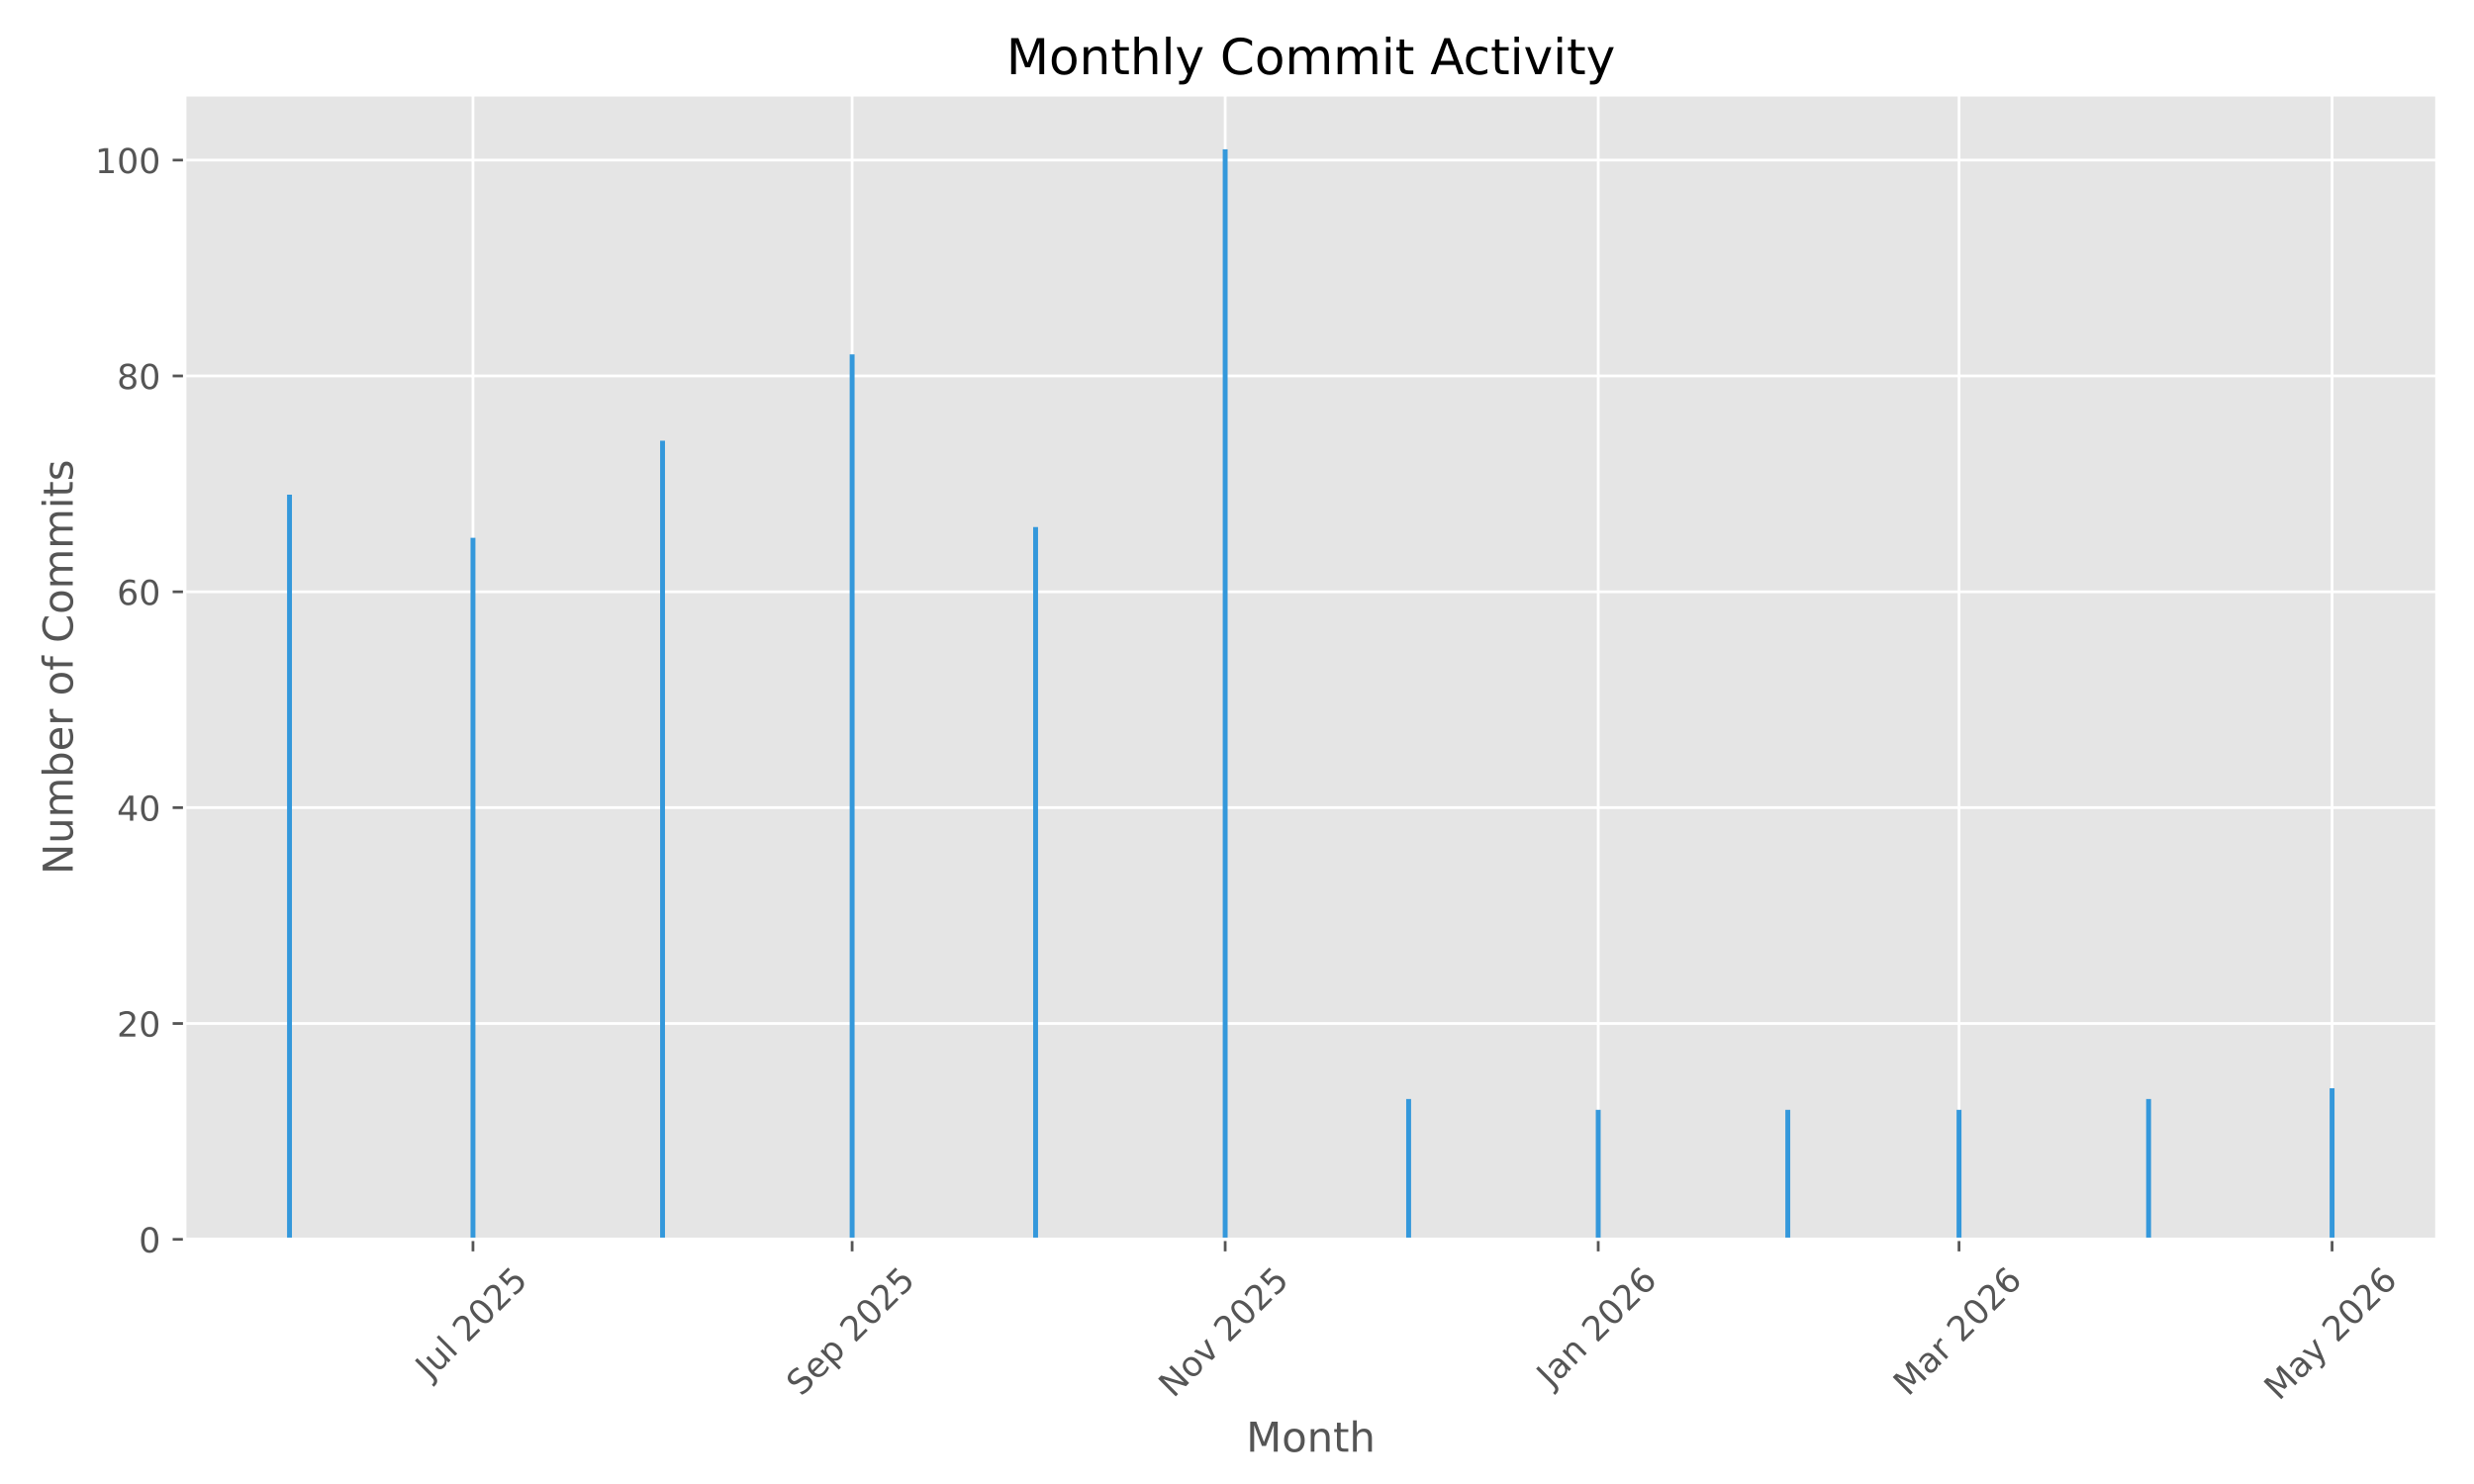
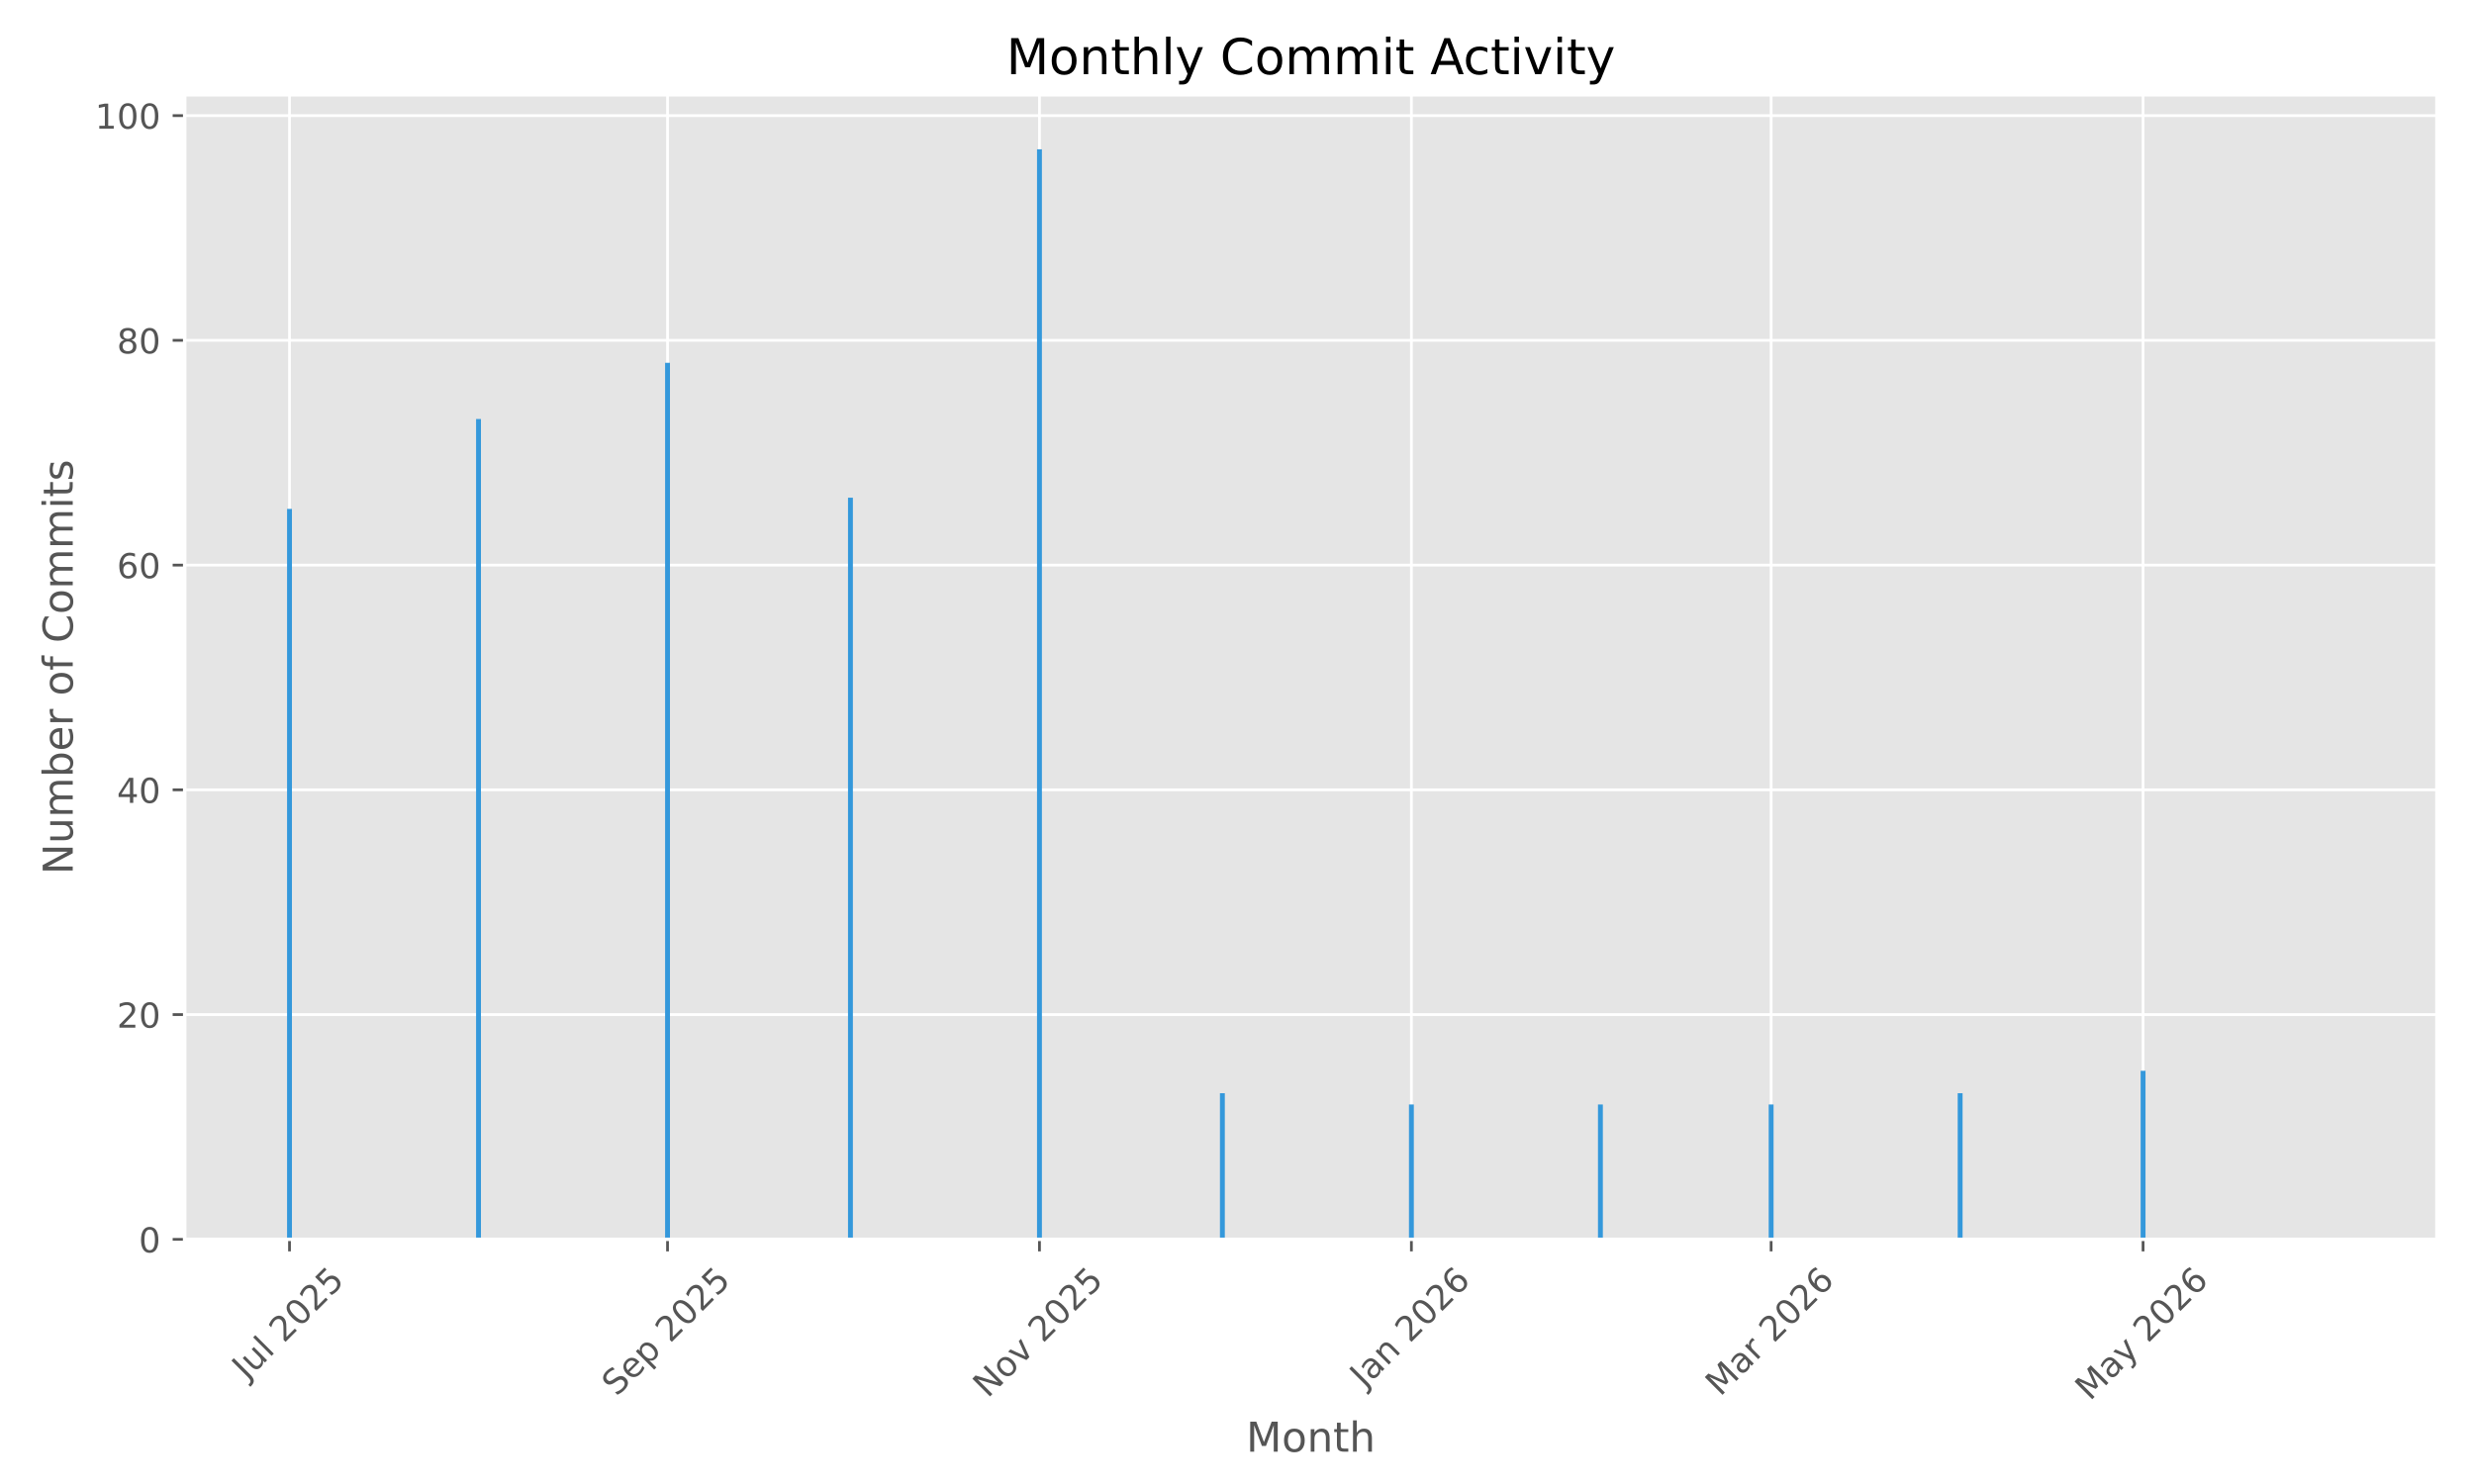
<svg xmlns="http://www.w3.org/2000/svg" xmlns:xlink="http://www.w3.org/1999/xlink" width="720pt" height="432pt" viewBox="0 0 720 432" version="1.1">
  <defs>
    <style type="text/css">*{stroke-linejoin: round; stroke-linecap: butt}</style>
  </defs>
  <g id="figure_1">
    <g id="patch_1">
      <path d="M 0 432  L 720 432  L 720 0  L 0 0  z " style="fill: #ffffff" />
    </g>
    <g id="axes_1">
      <g id="patch_2">
        <path d="M 53.75 360.775  L 709.2 360.775  L 709.2 27.6  L 53.75 27.6  z " style="fill: #e5e5e5" />
      </g>
      <g id="matplotlib.axis_1">
        <g id="xtick_1">
          <g id="line2d_1">
-             <path d="M 137.648 360.775  L 137.648 27.6  " clip-path="url(#pbbdc8cd224)" style="fill: none; stroke: #ffffff; stroke-width: 0.8; stroke-linecap: square" />
+             <path d="M 84.253 360.775  L 84.253 27.6  " clip-path="url(#pbf4a97ff65)" style="fill: none; stroke: #ffffff; stroke-width: 0.8; stroke-linecap: square" />
          </g>
          <g id="line2d_2">
            <defs>
-               <path id="md2d5eae44a" d="M 0 0  L 0 3.5  " style="stroke: #555555; stroke-width: 0.8" />
+               <path id="mc3ec593106" d="M 0 0  L 0 3.5  " style="stroke: #555555; stroke-width: 0.8" />
            </defs>
            <g>
-               <use xlink:href="#md2d5eae44a" x="137.648" y="360.775" style="fill: #555555; stroke: #555555; stroke-width: 0.8" />
+               <use xlink:href="#mc3ec593106" x="84.253" y="360.775" style="fill: #555555; stroke: #555555; stroke-width: 0.8" />
            </g>
          </g>
          <g id="text_1">
-             <g style="fill: #555555" transform="translate(125.2116 401.9222) rotate(-45) scale(0.1 -0.1)">
+             <g style="fill: #555555" transform="translate(71.81673 401.9222) rotate(-45) scale(0.1 -0.1)">
              <defs>
                <path id="DejaVuSans-4a" d="M 628 4666  L 1259 4666  L 1259 325  Q 1259 -519 939 -900  Q 619 -1281 -91 -1281  L -331 -1281  L -331 -750  L -134 -750  Q 284 -750 456 -515  Q 628 -281 628 325  L 628 4666  z " transform="scale(0.015625)" />
                <path id="DejaVuSans-75" d="M 544 1381  L 544 3500  L 1119 3500  L 1119 1403  Q 1119 906 1312 657  Q 1506 409 1894 409  Q 2359 409 2629 706  Q 2900 1003 2900 1516  L 2900 3500  L 3475 3500  L 3475 0  L 2900 0  L 2900 538  Q 2691 219 2414 64  Q 2138 -91 1772 -91  Q 1169 -91 856 284  Q 544 659 544 1381  z M 1991 3584  L 1991 3584  z " transform="scale(0.015625)" />
                <path id="DejaVuSans-6c" d="M 603 4863  L 1178 4863  L 1178 0  L 603 0  L 603 4863  z " transform="scale(0.015625)" />
                <path id="DejaVuSans-20" transform="scale(0.015625)" />
                <path id="DejaVuSans-32" d="M 1228 531  L 3431 531  L 3431 0  L 469 0  L 469 531  Q 828 903 1448 1529  Q 2069 2156 2228 2338  Q 2531 2678 2651 2914  Q 2772 3150 2772 3378  Q 2772 3750 2511 3984  Q 2250 4219 1831 4219  Q 1534 4219 1204 4116  Q 875 4013 500 3803  L 500 4441  Q 881 4594 1212 4672  Q 1544 4750 1819 4750  Q 2544 4750 2975 4387  Q 3406 4025 3406 3419  Q 3406 3131 3298 2873  Q 3191 2616 2906 2266  Q 2828 2175 2409 1742  Q 1991 1309 1228 531  z " transform="scale(0.015625)" />
                <path id="DejaVuSans-30" d="M 2034 4250  Q 1547 4250 1301 3770  Q 1056 3291 1056 2328  Q 1056 1369 1301 889  Q 1547 409 2034 409  Q 2525 409 2770 889  Q 3016 1369 3016 2328  Q 3016 3291 2770 3770  Q 2525 4250 2034 4250  z M 2034 4750  Q 2819 4750 3233 4129  Q 3647 3509 3647 2328  Q 3647 1150 3233 529  Q 2819 -91 2034 -91  Q 1250 -91 836 529  Q 422 1150 422 2328  Q 422 3509 836 4129  Q 1250 4750 2034 4750  z " transform="scale(0.015625)" />
                <path id="DejaVuSans-35" d="M 691 4666  L 3169 4666  L 3169 4134  L 1269 4134  L 1269 2991  Q 1406 3038 1543 3061  Q 1681 3084 1819 3084  Q 2600 3084 3056 2656  Q 3513 2228 3513 1497  Q 3513 744 3044 326  Q 2575 -91 1722 -91  Q 1428 -91 1123 -41  Q 819 9 494 109  L 494 744  Q 775 591 1075 516  Q 1375 441 1709 441  Q 2250 441 2565 725  Q 2881 1009 2881 1497  Q 2881 1984 2565 2268  Q 2250 2553 1709 2553  Q 1456 2553 1204 2497  Q 953 2441 691 2322  L 691 4666  z " transform="scale(0.015625)" />
              </defs>
              <use xlink:href="#DejaVuSans-4a" />
              <use xlink:href="#DejaVuSans-75" transform="translate(29.49219 0)" />
              <use xlink:href="#DejaVuSans-6c" transform="translate(92.87109 0)" />
              <use xlink:href="#DejaVuSans-20" transform="translate(120.6543 0)" />
              <use xlink:href="#DejaVuSans-32" transform="translate(152.4414 0)" />
              <use xlink:href="#DejaVuSans-30" transform="translate(216.0645 0)" />
              <use xlink:href="#DejaVuSans-32" transform="translate(279.6875 0)" />
              <use xlink:href="#DejaVuSans-35" transform="translate(343.3105 0)" />
            </g>
          </g>
        </g>
        <g id="xtick_2">
          <g id="line2d_3">
-             <path d="M 247.993 360.775  L 247.993 27.6  " clip-path="url(#pbbdc8cd224)" style="fill: none; stroke: #ffffff; stroke-width: 0.8; stroke-linecap: square" />
+             <path d="M 194.269 360.775  L 194.269 27.6  " clip-path="url(#pbf4a97ff65)" style="fill: none; stroke: #ffffff; stroke-width: 0.8; stroke-linecap: square" />
          </g>
          <g id="line2d_4">
            <g>
-               <use xlink:href="#md2d5eae44a" x="247.993" y="360.775" style="fill: #555555; stroke: #555555; stroke-width: 0.8" />
+               <use xlink:href="#mc3ec593106" x="194.269" y="360.775" style="fill: #555555; stroke: #555555; stroke-width: 0.8" />
            </g>
          </g>
          <g id="text_2">
-             <g style="fill: #555555" transform="translate(233.1581 406.7195) rotate(-45) scale(0.1 -0.1)">
+             <g style="fill: #555555" transform="translate(179.4346 406.7195) rotate(-45) scale(0.1 -0.1)">
              <defs>
                <path id="DejaVuSans-53" d="M 3425 4513  L 3425 3897  Q 3066 4069 2747 4153  Q 2428 4238 2131 4238  Q 1616 4238 1336 4038  Q 1056 3838 1056 3469  Q 1056 3159 1242 3001  Q 1428 2844 1947 2747  L 2328 2669  Q 3034 2534 3370 2195  Q 3706 1856 3706 1288  Q 3706 609 3251 259  Q 2797 -91 1919 -91  Q 1588 -91 1214 -16  Q 841 59 441 206  L 441 856  Q 825 641 1194 531  Q 1563 422 1919 422  Q 2459 422 2753 634  Q 3047 847 3047 1241  Q 3047 1584 2836 1778  Q 2625 1972 2144 2069  L 1759 2144  Q 1053 2284 737 2584  Q 422 2884 422 3419  Q 422 4038 858 4394  Q 1294 4750 2059 4750  Q 2388 4750 2728 4690  Q 3069 4631 3425 4513  z " transform="scale(0.015625)" />
                <path id="DejaVuSans-65" d="M 3597 1894  L 3597 1613  L 953 1613  Q 991 1019 1311 708  Q 1631 397 2203 397  Q 2534 397 2845 478  Q 3156 559 3463 722  L 3463 178  Q 3153 47 2828 -22  Q 2503 -91 2169 -91  Q 1331 -91 842 396  Q 353 884 353 1716  Q 353 2575 817 3079  Q 1281 3584 2069 3584  Q 2775 3584 3186 3129  Q 3597 2675 3597 1894  z M 3022 2063  Q 3016 2534 2758 2815  Q 2500 3097 2075 3097  Q 1594 3097 1305 2825  Q 1016 2553 972 2059  L 3022 2063  z " transform="scale(0.015625)" />
                <path id="DejaVuSans-70" d="M 1159 525  L 1159 -1331  L 581 -1331  L 581 3500  L 1159 3500  L 1159 2969  Q 1341 3281 1617 3432  Q 1894 3584 2278 3584  Q 2916 3584 3314 3078  Q 3713 2572 3713 1747  Q 3713 922 3314 415  Q 2916 -91 2278 -91  Q 1894 -91 1617 61  Q 1341 213 1159 525  z M 3116 1747  Q 3116 2381 2855 2742  Q 2594 3103 2138 3103  Q 1681 3103 1420 2742  Q 1159 2381 1159 1747  Q 1159 1113 1420 752  Q 1681 391 2138 391  Q 2594 391 2855 752  Q 3116 1113 3116 1747  z " transform="scale(0.015625)" />
              </defs>
              <use xlink:href="#DejaVuSans-53" />
              <use xlink:href="#DejaVuSans-65" transform="translate(63.47656 0)" />
              <use xlink:href="#DejaVuSans-70" transform="translate(125 0)" />
              <use xlink:href="#DejaVuSans-20" transform="translate(188.4766 0)" />
              <use xlink:href="#DejaVuSans-32" transform="translate(220.2637 0)" />
              <use xlink:href="#DejaVuSans-30" transform="translate(283.8867 0)" />
              <use xlink:href="#DejaVuSans-32" transform="translate(347.5098 0)" />
              <use xlink:href="#DejaVuSans-35" transform="translate(411.1328 0)" />
            </g>
          </g>
        </g>
        <g id="xtick_3">
          <g id="line2d_5">
-             <path d="M 356.558 360.775  L 356.558 27.6  " clip-path="url(#pbbdc8cd224)" style="fill: none; stroke: #ffffff; stroke-width: 0.8; stroke-linecap: square" />
+             <path d="M 302.512 360.775  L 302.512 27.6  " clip-path="url(#pbf4a97ff65)" style="fill: none; stroke: #ffffff; stroke-width: 0.8; stroke-linecap: square" />
          </g>
          <g id="line2d_6">
            <g>
-               <use xlink:href="#md2d5eae44a" x="356.558" y="360.775" style="fill: #555555; stroke: #555555; stroke-width: 0.8" />
+               <use xlink:href="#mc3ec593106" x="302.512" y="360.775" style="fill: #555555; stroke: #555555; stroke-width: 0.8" />
            </g>
          </g>
          <g id="text_3">
-             <g style="fill: #555555" transform="translate(341.487 407.1924) rotate(-45) scale(0.1 -0.1)">
+             <g style="fill: #555555" transform="translate(287.4402 407.1924) rotate(-45) scale(0.1 -0.1)">
              <defs>
                <path id="DejaVuSans-4e" d="M 628 4666  L 1478 4666  L 3547 763  L 3547 4666  L 4159 4666  L 4159 0  L 3309 0  L 1241 3903  L 1241 0  L 628 0  L 628 4666  z " transform="scale(0.015625)" />
                <path id="DejaVuSans-6f" d="M 1959 3097  Q 1497 3097 1228 2736  Q 959 2375 959 1747  Q 959 1119 1226 758  Q 1494 397 1959 397  Q 2419 397 2687 759  Q 2956 1122 2956 1747  Q 2956 2369 2687 2733  Q 2419 3097 1959 3097  z M 1959 3584  Q 2709 3584 3137 3096  Q 3566 2609 3566 1747  Q 3566 888 3137 398  Q 2709 -91 1959 -91  Q 1206 -91 779 398  Q 353 888 353 1747  Q 353 2609 779 3096  Q 1206 3584 1959 3584  z " transform="scale(0.015625)" />
                <path id="DejaVuSans-76" d="M 191 3500  L 800 3500  L 1894 563  L 2988 3500  L 3597 3500  L 2284 0  L 1503 0  L 191 3500  z " transform="scale(0.015625)" />
              </defs>
              <use xlink:href="#DejaVuSans-4e" />
              <use xlink:href="#DejaVuSans-6f" transform="translate(74.80469 0)" />
              <use xlink:href="#DejaVuSans-76" transform="translate(135.9863 0)" />
              <use xlink:href="#DejaVuSans-20" transform="translate(195.166 0)" />
              <use xlink:href="#DejaVuSans-32" transform="translate(226.9531 0)" />
              <use xlink:href="#DejaVuSans-30" transform="translate(290.5762 0)" />
              <use xlink:href="#DejaVuSans-32" transform="translate(354.1992 0)" />
              <use xlink:href="#DejaVuSans-35" transform="translate(417.8223 0)" />
            </g>
          </g>
        </g>
        <g id="xtick_4">
          <g id="line2d_7">
-             <path d="M 465.124 360.775  L 465.124 27.6  " clip-path="url(#pbbdc8cd224)" style="fill: none; stroke: #ffffff; stroke-width: 0.8; stroke-linecap: square" />
+             <path d="M 410.754 360.775  L 410.754 27.6  " clip-path="url(#pbf4a97ff65)" style="fill: none; stroke: #ffffff; stroke-width: 0.8; stroke-linecap: square" />
          </g>
          <g id="line2d_8">
            <g>
-               <use xlink:href="#md2d5eae44a" x="465.124" y="360.775" style="fill: #555555; stroke: #555555; stroke-width: 0.8" />
+               <use xlink:href="#mc3ec593106" x="410.754" y="360.775" style="fill: #555555; stroke: #555555; stroke-width: 0.8" />
            </g>
          </g>
          <g id="text_4">
-             <g style="fill: #555555" transform="translate(451.5031 404.291) rotate(-45) scale(0.1 -0.1)">
+             <g style="fill: #555555" transform="translate(397.1329 404.291) rotate(-45) scale(0.1 -0.1)">
              <defs>
                <path id="DejaVuSans-61" d="M 2194 1759  Q 1497 1759 1228 1600  Q 959 1441 959 1056  Q 959 750 1161 570  Q 1363 391 1709 391  Q 2188 391 2477 730  Q 2766 1069 2766 1631  L 2766 1759  L 2194 1759  z M 3341 1997  L 3341 0  L 2766 0  L 2766 531  Q 2569 213 2275 61  Q 1981 -91 1556 -91  Q 1019 -91 701 211  Q 384 513 384 1019  Q 384 1609 779 1909  Q 1175 2209 1959 2209  L 2766 2209  L 2766 2266  Q 2766 2663 2505 2880  Q 2244 3097 1772 3097  Q 1472 3097 1187 3025  Q 903 2953 641 2809  L 641 3341  Q 956 3463 1253 3523  Q 1550 3584 1831 3584  Q 2591 3584 2966 3190  Q 3341 2797 3341 1997  z " transform="scale(0.015625)" />
                <path id="DejaVuSans-6e" d="M 3513 2113  L 3513 0  L 2938 0  L 2938 2094  Q 2938 2591 2744 2837  Q 2550 3084 2163 3084  Q 1697 3084 1428 2787  Q 1159 2491 1159 1978  L 1159 0  L 581 0  L 581 3500  L 1159 3500  L 1159 2956  Q 1366 3272 1645 3428  Q 1925 3584 2291 3584  Q 2894 3584 3203 3211  Q 3513 2838 3513 2113  z " transform="scale(0.015625)" />
                <path id="DejaVuSans-36" d="M 2113 2584  Q 1688 2584 1439 2293  Q 1191 2003 1191 1497  Q 1191 994 1439 701  Q 1688 409 2113 409  Q 2538 409 2786 701  Q 3034 994 3034 1497  Q 3034 2003 2786 2293  Q 2538 2584 2113 2584  z M 3366 4563  L 3366 3988  Q 3128 4100 2886 4159  Q 2644 4219 2406 4219  Q 1781 4219 1451 3797  Q 1122 3375 1075 2522  Q 1259 2794 1537 2939  Q 1816 3084 2150 3084  Q 2853 3084 3261 2657  Q 3669 2231 3669 1497  Q 3669 778 3244 343  Q 2819 -91 2113 -91  Q 1303 -91 875 529  Q 447 1150 447 2328  Q 447 3434 972 4092  Q 1497 4750 2381 4750  Q 2619 4750 2861 4703  Q 3103 4656 3366 4563  z " transform="scale(0.015625)" />
              </defs>
              <use xlink:href="#DejaVuSans-4a" />
              <use xlink:href="#DejaVuSans-61" transform="translate(29.49219 0)" />
              <use xlink:href="#DejaVuSans-6e" transform="translate(90.77148 0)" />
              <use xlink:href="#DejaVuSans-20" transform="translate(154.1504 0)" />
              <use xlink:href="#DejaVuSans-32" transform="translate(185.9375 0)" />
              <use xlink:href="#DejaVuSans-30" transform="translate(249.5605 0)" />
              <use xlink:href="#DejaVuSans-32" transform="translate(313.1836 0)" />
              <use xlink:href="#DejaVuSans-36" transform="translate(376.8066 0)" />
            </g>
          </g>
        </g>
        <g id="xtick_5">
          <g id="line2d_9">
-             <path d="M 570.13 360.775  L 570.13 27.6  " clip-path="url(#pbbdc8cd224)" style="fill: none; stroke: #ffffff; stroke-width: 0.8; stroke-linecap: square" />
+             <path d="M 515.447 360.775  L 515.447 27.6  " clip-path="url(#pbf4a97ff65)" style="fill: none; stroke: #ffffff; stroke-width: 0.8; stroke-linecap: square" />
          </g>
          <g id="line2d_10">
            <g>
-               <use xlink:href="#md2d5eae44a" x="570.13" y="360.775" style="fill: #555555; stroke: #555555; stroke-width: 0.8" />
+               <use xlink:href="#mc3ec593106" x="515.447" y="360.775" style="fill: #555555; stroke: #555555; stroke-width: 0.8" />
            </g>
          </g>
          <g id="text_5">
-             <g style="fill: #555555" transform="translate(555.2886 406.7317) rotate(-45) scale(0.1 -0.1)">
+             <g style="fill: #555555" transform="translate(500.6058 406.7317) rotate(-45) scale(0.1 -0.1)">
              <defs>
                <path id="DejaVuSans-4d" d="M 628 4666  L 1569 4666  L 2759 1491  L 3956 4666  L 4897 4666  L 4897 0  L 4281 0  L 4281 4097  L 3078 897  L 2444 897  L 1241 4097  L 1241 0  L 628 0  L 628 4666  z " transform="scale(0.015625)" />
                <path id="DejaVuSans-72" d="M 2631 2963  Q 2534 3019 2420 3045  Q 2306 3072 2169 3072  Q 1681 3072 1420 2755  Q 1159 2438 1159 1844  L 1159 0  L 581 0  L 581 3500  L 1159 3500  L 1159 2956  Q 1341 3275 1631 3429  Q 1922 3584 2338 3584  Q 2397 3584 2469 3576  Q 2541 3569 2628 3553  L 2631 2963  z " transform="scale(0.015625)" />
              </defs>
              <use xlink:href="#DejaVuSans-4d" />
              <use xlink:href="#DejaVuSans-61" transform="translate(86.2793 0)" />
              <use xlink:href="#DejaVuSans-72" transform="translate(147.5586 0)" />
              <use xlink:href="#DejaVuSans-20" transform="translate(188.6719 0)" />
              <use xlink:href="#DejaVuSans-32" transform="translate(220.459 0)" />
              <use xlink:href="#DejaVuSans-30" transform="translate(284.082 0)" />
              <use xlink:href="#DejaVuSans-32" transform="translate(347.7051 0)" />
              <use xlink:href="#DejaVuSans-36" transform="translate(411.3281 0)" />
            </g>
          </g>
        </g>
        <g id="xtick_6">
          <g id="line2d_11">
-             <path d="M 678.695 360.775  L 678.695 27.6  " clip-path="url(#pbbdc8cd224)" style="fill: none; stroke: #ffffff; stroke-width: 0.8; stroke-linecap: square" />
+             <path d="M 623.689 360.775  L 623.689 27.6  " clip-path="url(#pbf4a97ff65)" style="fill: none; stroke: #ffffff; stroke-width: 0.8; stroke-linecap: square" />
          </g>
          <g id="line2d_12">
            <g>
-               <use xlink:href="#md2d5eae44a" x="678.695" y="360.775" style="fill: #555555; stroke: #555555; stroke-width: 0.8" />
+               <use xlink:href="#mc3ec593106" x="623.689" y="360.775" style="fill: #555555; stroke: #555555; stroke-width: 0.8" />
            </g>
          </g>
          <g id="text_6">
-             <g style="fill: #555555" transform="translate(663.2148 408.01) rotate(-45) scale(0.1 -0.1)">
+             <g style="fill: #555555" transform="translate(608.2087 408.01) rotate(-45) scale(0.1 -0.1)">
              <defs>
                <path id="DejaVuSans-79" d="M 2059 -325  Q 1816 -950 1584 -1140  Q 1353 -1331 966 -1331  L 506 -1331  L 506 -850  L 844 -850  Q 1081 -850 1212 -737  Q 1344 -625 1503 -206  L 1606 56  L 191 3500  L 800 3500  L 1894 763  L 2988 3500  L 3597 3500  L 2059 -325  z " transform="scale(0.015625)" />
              </defs>
              <use xlink:href="#DejaVuSans-4d" />
              <use xlink:href="#DejaVuSans-61" transform="translate(86.2793 0)" />
              <use xlink:href="#DejaVuSans-79" transform="translate(147.5586 0)" />
              <use xlink:href="#DejaVuSans-20" transform="translate(206.7383 0)" />
              <use xlink:href="#DejaVuSans-32" transform="translate(238.5254 0)" />
              <use xlink:href="#DejaVuSans-30" transform="translate(302.1484 0)" />
              <use xlink:href="#DejaVuSans-32" transform="translate(365.7715 0)" />
              <use xlink:href="#DejaVuSans-36" transform="translate(429.3945 0)" />
            </g>
          </g>
        </g>
        <g id="text_7">
          <g style="fill: #555555" transform="translate(362.6697 422.5987) scale(0.12 -0.12)">
            <defs>
              <path id="DejaVuSans-74" d="M 1172 4494  L 1172 3500  L 2356 3500  L 2356 3053  L 1172 3053  L 1172 1153  Q 1172 725 1289 603  Q 1406 481 1766 481  L 2356 481  L 2356 0  L 1766 0  Q 1100 0 847 248  Q 594 497 594 1153  L 594 3053  L 172 3053  L 172 3500  L 594 3500  L 594 4494  L 1172 4494  z " transform="scale(0.015625)" />
              <path id="DejaVuSans-68" d="M 3513 2113  L 3513 0  L 2938 0  L 2938 2094  Q 2938 2591 2744 2837  Q 2550 3084 2163 3084  Q 1697 3084 1428 2787  Q 1159 2491 1159 1978  L 1159 0  L 581 0  L 581 4863  L 1159 4863  L 1159 2956  Q 1366 3272 1645 3428  Q 1925 3584 2291 3584  Q 2894 3584 3203 3211  Q 3513 2838 3513 2113  z " transform="scale(0.015625)" />
            </defs>
            <use xlink:href="#DejaVuSans-4d" />
            <use xlink:href="#DejaVuSans-6f" transform="translate(86.2793 0)" />
            <use xlink:href="#DejaVuSans-6e" transform="translate(147.4609 0)" />
            <use xlink:href="#DejaVuSans-74" transform="translate(210.8398 0)" />
            <use xlink:href="#DejaVuSans-68" transform="translate(250.0488 0)" />
          </g>
        </g>
      </g>
      <g id="matplotlib.axis_2">
        <g id="ytick_1">
          <g id="line2d_13">
-             <path d="M 53.75 360.775  L 709.2 360.775  " clip-path="url(#pbbdc8cd224)" style="fill: none; stroke: #ffffff; stroke-width: 0.8; stroke-linecap: square" />
+             <path d="M 53.75 360.775  L 709.2 360.775  " clip-path="url(#pbf4a97ff65)" style="fill: none; stroke: #ffffff; stroke-width: 0.8; stroke-linecap: square" />
          </g>
          <g id="line2d_14">
            <defs>
-               <path id="m3c89c23ff4" d="M 0 0  L -3.5 0  " style="stroke: #555555; stroke-width: 0.8" />
+               <path id="m3661fa11ba" d="M 0 0  L -3.5 0  " style="stroke: #555555; stroke-width: 0.8" />
            </defs>
            <g>
-               <use xlink:href="#m3c89c23ff4" x="53.75" y="360.775" style="fill: #555555; stroke: #555555; stroke-width: 0.8" />
+               <use xlink:href="#m3661fa11ba" x="53.75" y="360.775" style="fill: #555555; stroke: #555555; stroke-width: 0.8" />
            </g>
          </g>
          <g id="text_8">
            <g style="fill: #555555" transform="translate(40.3875 364.5737) scale(0.1 -0.1)">
              <use xlink:href="#DejaVuSans-30" />
            </g>
          </g>
        </g>
        <g id="ytick_2">
          <g id="line2d_15">
-             <path d="M 53.75 297.941  L 709.2 297.941  " clip-path="url(#pbbdc8cd224)" style="fill: none; stroke: #ffffff; stroke-width: 0.8; stroke-linecap: square" />
+             <path d="M 53.75 295.35  L 709.2 295.35  " clip-path="url(#pbf4a97ff65)" style="fill: none; stroke: #ffffff; stroke-width: 0.8; stroke-linecap: square" />
          </g>
          <g id="line2d_16">
            <g>
-               <use xlink:href="#m3c89c23ff4" x="53.75" y="297.941" style="fill: #555555; stroke: #555555; stroke-width: 0.8" />
+               <use xlink:href="#m3661fa11ba" x="53.75" y="295.35" style="fill: #555555; stroke: #555555; stroke-width: 0.8" />
            </g>
          </g>
          <g id="text_9">
-             <g style="fill: #555555" transform="translate(34.025 301.7402) scale(0.1 -0.1)">
+             <g style="fill: #555555" transform="translate(34.025 299.1492) scale(0.1 -0.1)">
              <use xlink:href="#DejaVuSans-32" />
              <use xlink:href="#DejaVuSans-30" transform="translate(63.62305 0)" />
            </g>
          </g>
        </g>
        <g id="ytick_3">
          <g id="line2d_17">
-             <path d="M 53.75 235.108  L 709.2 235.108  " clip-path="url(#pbbdc8cd224)" style="fill: none; stroke: #ffffff; stroke-width: 0.8; stroke-linecap: square" />
+             <path d="M 53.75 229.925  L 709.2 229.925  " clip-path="url(#pbf4a97ff65)" style="fill: none; stroke: #ffffff; stroke-width: 0.8; stroke-linecap: square" />
          </g>
          <g id="line2d_18">
            <g>
-               <use xlink:href="#m3c89c23ff4" x="53.75" y="235.108" style="fill: #555555; stroke: #555555; stroke-width: 0.8" />
+               <use xlink:href="#m3661fa11ba" x="53.75" y="229.925" style="fill: #555555; stroke: #555555; stroke-width: 0.8" />
            </g>
          </g>
          <g id="text_10">
-             <g style="fill: #555555" transform="translate(34.025 238.9068) scale(0.1 -0.1)">
+             <g style="fill: #555555" transform="translate(34.025 233.7246) scale(0.1 -0.1)">
              <defs>
                <path id="DejaVuSans-34" d="M 2419 4116  L 825 1625  L 2419 1625  L 2419 4116  z M 2253 4666  L 3047 4666  L 3047 1625  L 3713 1625  L 3713 1100  L 3047 1100  L 3047 0  L 2419 0  L 2419 1100  L 313 1100  L 313 1709  L 2253 4666  z " transform="scale(0.015625)" />
              </defs>
              <use xlink:href="#DejaVuSans-34" />
              <use xlink:href="#DejaVuSans-30" transform="translate(63.62305 0)" />
            </g>
          </g>
        </g>
        <g id="ytick_4">
          <g id="line2d_19">
-             <path d="M 53.75 172.274  L 709.2 172.274  " clip-path="url(#pbbdc8cd224)" style="fill: none; stroke: #ffffff; stroke-width: 0.8; stroke-linecap: square" />
+             <path d="M 53.75 164.501  L 709.2 164.501  " clip-path="url(#pbf4a97ff65)" style="fill: none; stroke: #ffffff; stroke-width: 0.8; stroke-linecap: square" />
          </g>
          <g id="line2d_20">
            <g>
-               <use xlink:href="#m3c89c23ff4" x="53.75" y="172.274" style="fill: #555555; stroke: #555555; stroke-width: 0.8" />
+               <use xlink:href="#m3661fa11ba" x="53.75" y="164.501" style="fill: #555555; stroke: #555555; stroke-width: 0.8" />
            </g>
          </g>
          <g id="text_11">
-             <g style="fill: #555555" transform="translate(34.025 176.0733) scale(0.1 -0.1)">
+             <g style="fill: #555555" transform="translate(34.025 168.3001) scale(0.1 -0.1)">
              <use xlink:href="#DejaVuSans-36" />
              <use xlink:href="#DejaVuSans-30" transform="translate(63.62305 0)" />
            </g>
          </g>
        </g>
        <g id="ytick_5">
          <g id="line2d_21">
-             <path d="M 53.75 109.441  L 709.2 109.441  " clip-path="url(#pbbdc8cd224)" style="fill: none; stroke: #ffffff; stroke-width: 0.8; stroke-linecap: square" />
+             <path d="M 53.75 99.076  L 709.2 99.076  " clip-path="url(#pbf4a97ff65)" style="fill: none; stroke: #ffffff; stroke-width: 0.8; stroke-linecap: square" />
          </g>
          <g id="line2d_22">
            <g>
-               <use xlink:href="#m3c89c23ff4" x="53.75" y="109.441" style="fill: #555555; stroke: #555555; stroke-width: 0.8" />
+               <use xlink:href="#m3661fa11ba" x="53.75" y="99.076" style="fill: #555555; stroke: #555555; stroke-width: 0.8" />
            </g>
          </g>
          <g id="text_12">
-             <g style="fill: #555555" transform="translate(34.025 113.2398) scale(0.1 -0.1)">
+             <g style="fill: #555555" transform="translate(34.025 102.8755) scale(0.1 -0.1)">
              <defs>
                <path id="DejaVuSans-38" d="M 2034 2216  Q 1584 2216 1326 1975  Q 1069 1734 1069 1313  Q 1069 891 1326 650  Q 1584 409 2034 409  Q 2484 409 2743 651  Q 3003 894 3003 1313  Q 3003 1734 2745 1975  Q 2488 2216 2034 2216  z M 1403 2484  Q 997 2584 770 2862  Q 544 3141 544 3541  Q 544 4100 942 4425  Q 1341 4750 2034 4750  Q 2731 4750 3128 4425  Q 3525 4100 3525 3541  Q 3525 3141 3298 2862  Q 3072 2584 2669 2484  Q 3125 2378 3379 2068  Q 3634 1759 3634 1313  Q 3634 634 3220 271  Q 2806 -91 2034 -91  Q 1263 -91 848 271  Q 434 634 434 1313  Q 434 1759 690 2068  Q 947 2378 1403 2484  z M 1172 3481  Q 1172 3119 1398 2916  Q 1625 2713 2034 2713  Q 2441 2713 2670 2916  Q 2900 3119 2900 3481  Q 2900 3844 2670 4047  Q 2441 4250 2034 4250  Q 1625 4250 1398 4047  Q 1172 3844 1172 3481  z " transform="scale(0.015625)" />
              </defs>
              <use xlink:href="#DejaVuSans-38" />
              <use xlink:href="#DejaVuSans-30" transform="translate(63.62305 0)" />
            </g>
          </g>
        </g>
        <g id="ytick_6">
          <g id="line2d_23">
-             <path d="M 53.75 46.607  L 709.2 46.607  " clip-path="url(#pbbdc8cd224)" style="fill: none; stroke: #ffffff; stroke-width: 0.8; stroke-linecap: square" />
+             <path d="M 53.75 33.652  L 709.2 33.652  " clip-path="url(#pbf4a97ff65)" style="fill: none; stroke: #ffffff; stroke-width: 0.8; stroke-linecap: square" />
          </g>
          <g id="line2d_24">
            <g>
-               <use xlink:href="#m3c89c23ff4" x="53.75" y="46.607" style="fill: #555555; stroke: #555555; stroke-width: 0.8" />
+               <use xlink:href="#m3661fa11ba" x="53.75" y="33.652" style="fill: #555555; stroke: #555555; stroke-width: 0.8" />
            </g>
          </g>
          <g id="text_13">
-             <g style="fill: #555555" transform="translate(27.6625 50.40635) scale(0.1 -0.1)">
+             <g style="fill: #555555" transform="translate(27.6625 37.45099) scale(0.1 -0.1)">
              <defs>
                <path id="DejaVuSans-31" d="M 794 531  L 1825 531  L 1825 4091  L 703 3866  L 703 4441  L 1819 4666  L 2450 4666  L 2450 531  L 3481 531  L 3481 0  L 794 0  L 794 531  z " transform="scale(0.015625)" />
              </defs>
              <use xlink:href="#DejaVuSans-31" />
              <use xlink:href="#DejaVuSans-30" transform="translate(63.62305 0)" />
              <use xlink:href="#DejaVuSans-30" transform="translate(127.2461 0)" />
            </g>
          </g>
        </g>
        <g id="text_14">
          <g style="fill: #555555" transform="translate(21.16688 254.5819) rotate(-90) scale(0.12 -0.12)">
            <defs>
              <path id="DejaVuSans-6d" d="M 3328 2828  Q 3544 3216 3844 3400  Q 4144 3584 4550 3584  Q 5097 3584 5394 3201  Q 5691 2819 5691 2113  L 5691 0  L 5113 0  L 5113 2094  Q 5113 2597 4934 2840  Q 4756 3084 4391 3084  Q 3944 3084 3684 2787  Q 3425 2491 3425 1978  L 3425 0  L 2847 0  L 2847 2094  Q 2847 2600 2669 2842  Q 2491 3084 2119 3084  Q 1678 3084 1418 2786  Q 1159 2488 1159 1978  L 1159 0  L 581 0  L 581 3500  L 1159 3500  L 1159 2956  Q 1356 3278 1631 3431  Q 1906 3584 2284 3584  Q 2666 3584 2933 3390  Q 3200 3197 3328 2828  z " transform="scale(0.015625)" />
              <path id="DejaVuSans-62" d="M 3116 1747  Q 3116 2381 2855 2742  Q 2594 3103 2138 3103  Q 1681 3103 1420 2742  Q 1159 2381 1159 1747  Q 1159 1113 1420 752  Q 1681 391 2138 391  Q 2594 391 2855 752  Q 3116 1113 3116 1747  z M 1159 2969  Q 1341 3281 1617 3432  Q 1894 3584 2278 3584  Q 2916 3584 3314 3078  Q 3713 2572 3713 1747  Q 3713 922 3314 415  Q 2916 -91 2278 -91  Q 1894 -91 1617 61  Q 1341 213 1159 525  L 1159 0  L 581 0  L 581 4863  L 1159 4863  L 1159 2969  z " transform="scale(0.015625)" />
              <path id="DejaVuSans-66" d="M 2375 4863  L 2375 4384  L 1825 4384  Q 1516 4384 1395 4259  Q 1275 4134 1275 3809  L 1275 3500  L 2222 3500  L 2222 3053  L 1275 3053  L 1275 0  L 697 0  L 697 3053  L 147 3053  L 147 3500  L 697 3500  L 697 3744  Q 697 4328 969 4595  Q 1241 4863 1831 4863  L 2375 4863  z " transform="scale(0.015625)" />
              <path id="DejaVuSans-43" d="M 4122 4306  L 4122 3641  Q 3803 3938 3442 4084  Q 3081 4231 2675 4231  Q 1875 4231 1450 3742  Q 1025 3253 1025 2328  Q 1025 1406 1450 917  Q 1875 428 2675 428  Q 3081 428 3442 575  Q 3803 722 4122 1019  L 4122 359  Q 3791 134 3420 21  Q 3050 -91 2638 -91  Q 1578 -91 968 557  Q 359 1206 359 2328  Q 359 3453 968 4101  Q 1578 4750 2638 4750  Q 3056 4750 3426 4639  Q 3797 4528 4122 4306  z " transform="scale(0.015625)" />
              <path id="DejaVuSans-69" d="M 603 3500  L 1178 3500  L 1178 0  L 603 0  L 603 3500  z M 603 4863  L 1178 4863  L 1178 4134  L 603 4134  L 603 4863  z " transform="scale(0.015625)" />
              <path id="DejaVuSans-73" d="M 2834 3397  L 2834 2853  Q 2591 2978 2328 3040  Q 2066 3103 1784 3103  Q 1356 3103 1142 2972  Q 928 2841 928 2578  Q 928 2378 1081 2264  Q 1234 2150 1697 2047  L 1894 2003  Q 2506 1872 2764 1633  Q 3022 1394 3022 966  Q 3022 478 2636 193  Q 2250 -91 1575 -91  Q 1294 -91 989 -36  Q 684 19 347 128  L 347 722  Q 666 556 975 473  Q 1284 391 1588 391  Q 1994 391 2212 530  Q 2431 669 2431 922  Q 2431 1156 2273 1281  Q 2116 1406 1581 1522  L 1381 1569  Q 847 1681 609 1914  Q 372 2147 372 2553  Q 372 3047 722 3315  Q 1072 3584 1716 3584  Q 2034 3584 2315 3537  Q 2597 3491 2834 3397  z " transform="scale(0.015625)" />
            </defs>
            <use xlink:href="#DejaVuSans-4e" />
            <use xlink:href="#DejaVuSans-75" transform="translate(74.80469 0)" />
            <use xlink:href="#DejaVuSans-6d" transform="translate(138.1836 0)" />
            <use xlink:href="#DejaVuSans-62" transform="translate(235.5957 0)" />
            <use xlink:href="#DejaVuSans-65" transform="translate(299.0723 0)" />
            <use xlink:href="#DejaVuSans-72" transform="translate(360.5957 0)" />
            <use xlink:href="#DejaVuSans-20" transform="translate(401.709 0)" />
            <use xlink:href="#DejaVuSans-6f" transform="translate(433.4961 0)" />
            <use xlink:href="#DejaVuSans-66" transform="translate(494.6777 0)" />
            <use xlink:href="#DejaVuSans-20" transform="translate(529.8828 0)" />
            <use xlink:href="#DejaVuSans-43" transform="translate(561.6699 0)" />
            <use xlink:href="#DejaVuSans-6f" transform="translate(631.4941 0)" />
            <use xlink:href="#DejaVuSans-6d" transform="translate(692.6758 0)" />
            <use xlink:href="#DejaVuSans-6d" transform="translate(790.0879 0)" />
            <use xlink:href="#DejaVuSans-69" transform="translate(887.5 0)" />
            <use xlink:href="#DejaVuSans-74" transform="translate(915.2832 0)" />
            <use xlink:href="#DejaVuSans-73" transform="translate(954.4922 0)" />
          </g>
        </g>
      </g>
      <g id="patch_3">
-         <path d="M 83.543 360.775  L 84.967 360.775  L 84.967 143.999  L 83.543 143.999  z " clip-path="url(#pbbdc8cd224)" style="fill: #3498db" />
+         <path d="M 83.543 360.775  L 84.963 360.775  L 84.963 148.145  L 83.543 148.145  z " clip-path="url(#pbf4a97ff65)" style="fill: #3498db" />
      </g>
      <g id="patch_4">
-         <path d="M 136.936 360.775  L 138.36 360.775  L 138.36 156.566  L 136.936 156.566  z " clip-path="url(#pbbdc8cd224)" style="fill: #3498db" />
+         <path d="M 138.551 360.775  L 139.971 360.775  L 139.971 121.975  L 138.551 121.975  z " clip-path="url(#pbf4a97ff65)" style="fill: #3498db" />
      </g>
      <g id="patch_5">
-         <path d="M 192.109 360.775  L 193.532 360.775  L 193.532 128.291  L 192.109 128.291  z " clip-path="url(#pbbdc8cd224)" style="fill: #3498db" />
+         <path d="M 193.56 360.775  L 194.979 360.775  L 194.979 105.619  L 193.56 105.619  z " clip-path="url(#pbf4a97ff65)" style="fill: #3498db" />
      </g>
      <g id="patch_6">
-         <path d="M 247.281 360.775  L 248.705 360.775  L 248.705 103.157  L 247.281 103.157  z " clip-path="url(#pbbdc8cd224)" style="fill: #3498db" />
+         <path d="M 246.793 360.775  L 248.213 360.775  L 248.213 144.874  L 246.793 144.874  z " clip-path="url(#pbf4a97ff65)" style="fill: #3498db" />
      </g>
      <g id="patch_7">
-         <path d="M 300.674 360.775  L 302.098 360.775  L 302.098 153.424  L 300.674 153.424  z " clip-path="url(#pbbdc8cd224)" style="fill: #3498db" />
+         <path d="M 301.802 360.775  L 303.221 360.775  L 303.221 43.465  L 301.802 43.465  z " clip-path="url(#pbf4a97ff65)" style="fill: #3498db" />
      </g>
      <g id="patch_8">
-         <path d="M 355.846 360.775  L 357.27 360.775  L 357.27 43.465  L 355.846 43.465  z " clip-path="url(#pbbdc8cd224)" style="fill: #3498db" />
+         <path d="M 355.036 360.775  L 356.455 360.775  L 356.455 318.249  L 355.036 318.249  z " clip-path="url(#pbf4a97ff65)" style="fill: #3498db" />
      </g>
      <g id="patch_9">
-         <path d="M 409.239 360.775  L 410.663 360.775  L 410.663 319.933  L 409.239 319.933  z " clip-path="url(#pbbdc8cd224)" style="fill: #3498db" />
+         <path d="M 410.044 360.775  L 411.463 360.775  L 411.463 321.52  L 410.044 321.52  z " clip-path="url(#pbf4a97ff65)" style="fill: #3498db" />
      </g>
      <g id="patch_10">
-         <path d="M 464.412 360.775  L 465.836 360.775  L 465.836 323.074  L 464.412 323.074  z " clip-path="url(#pbbdc8cd224)" style="fill: #3498db" />
+         <path d="M 465.052 360.775  L 466.472 360.775  L 466.472 321.52  L 465.052 321.52  z " clip-path="url(#pbf4a97ff65)" style="fill: #3498db" />
      </g>
      <g id="patch_11">
-         <path d="M 519.584 360.775  L 521.008 360.775  L 521.008 323.074  L 519.584 323.074  z " clip-path="url(#pbbdc8cd224)" style="fill: #3498db" />
+         <path d="M 514.737 360.775  L 516.157 360.775  L 516.157 321.52  L 514.737 321.52  z " clip-path="url(#pbf4a97ff65)" style="fill: #3498db" />
      </g>
      <g id="patch_12">
-         <path d="M 569.418 360.775  L 570.841 360.775  L 570.841 323.074  L 569.418 323.074  z " clip-path="url(#pbbdc8cd224)" style="fill: #3498db" />
+         <path d="M 569.745 360.775  L 571.165 360.775  L 571.165 318.249  L 569.745 318.249  z " clip-path="url(#pbf4a97ff65)" style="fill: #3498db" />
      </g>
      <g id="patch_13">
-         <path d="M 624.59 360.775  L 626.014 360.775  L 626.014 319.933  L 624.59 319.933  z " clip-path="url(#pbbdc8cd224)" style="fill: #3498db" />
+         <path d="M 622.979 360.775  L 624.399 360.775  L 624.399 311.706  L 622.979 311.706  z " clip-path="url(#pbf4a97ff65)" style="fill: #3498db" />
      </g>
      <g id="patch_14">
-         <path d="M 677.983 360.775  L 679.407 360.775  L 679.407 316.791  L 677.983 316.791  z " clip-path="url(#pbbdc8cd224)" style="fill: #3498db" />
+         <path d="M 677.987 360.775  L 679.407 360.775  L 679.407 360.775  L 677.987 360.775  z " clip-path="url(#pbf4a97ff65)" style="fill: #3498db" />
      </g>
      <g id="patch_15">
        <path d="M 53.75 360.775  L 53.75 27.6  " style="fill: none; stroke: #ffffff; stroke-linejoin: miter; stroke-linecap: square" />
      </g>
      <g id="patch_16">
        <path d="M 709.2 360.775  L 709.2 27.6  " style="fill: none; stroke: #ffffff; stroke-linejoin: miter; stroke-linecap: square" />
      </g>
      <g id="patch_17">
        <path d="M 53.75 360.775  L 709.2 360.775  " style="fill: none; stroke: #ffffff; stroke-linejoin: miter; stroke-linecap: square" />
      </g>
      <g id="patch_18">
        <path d="M 53.75 27.6  L 709.2 27.6  " style="fill: none; stroke: #ffffff; stroke-linejoin: miter; stroke-linecap: square" />
      </g>
      <g id="text_15">
        <g transform="translate(292.861 21.6) scale(0.144 -0.144)">
          <defs>
            <path id="DejaVuSans-41" d="M 2188 4044  L 1331 1722  L 3047 1722  L 2188 4044  z M 1831 4666  L 2547 4666  L 4325 0  L 3669 0  L 3244 1197  L 1141 1197  L 716 0  L 50 0  L 1831 4666  z " transform="scale(0.015625)" />
            <path id="DejaVuSans-63" d="M 3122 3366  L 3122 2828  Q 2878 2963 2633 3030  Q 2388 3097 2138 3097  Q 1578 3097 1268 2742  Q 959 2388 959 1747  Q 959 1106 1268 751  Q 1578 397 2138 397  Q 2388 397 2633 464  Q 2878 531 3122 666  L 3122 134  Q 2881 22 2623 -34  Q 2366 -91 2075 -91  Q 1284 -91 818 406  Q 353 903 353 1747  Q 353 2603 823 3093  Q 1294 3584 2113 3584  Q 2378 3584 2631 3529  Q 2884 3475 3122 3366  z " transform="scale(0.015625)" />
          </defs>
          <use xlink:href="#DejaVuSans-4d" />
          <use xlink:href="#DejaVuSans-6f" transform="translate(86.2793 0)" />
          <use xlink:href="#DejaVuSans-6e" transform="translate(147.4609 0)" />
          <use xlink:href="#DejaVuSans-74" transform="translate(210.8398 0)" />
          <use xlink:href="#DejaVuSans-68" transform="translate(250.0488 0)" />
          <use xlink:href="#DejaVuSans-6c" transform="translate(313.4277 0)" />
          <use xlink:href="#DejaVuSans-79" transform="translate(341.2109 0)" />
          <use xlink:href="#DejaVuSans-20" transform="translate(400.3906 0)" />
          <use xlink:href="#DejaVuSans-43" transform="translate(432.1777 0)" />
          <use xlink:href="#DejaVuSans-6f" transform="translate(502.002 0)" />
          <use xlink:href="#DejaVuSans-6d" transform="translate(563.1836 0)" />
          <use xlink:href="#DejaVuSans-6d" transform="translate(660.5957 0)" />
          <use xlink:href="#DejaVuSans-69" transform="translate(758.0078 0)" />
          <use xlink:href="#DejaVuSans-74" transform="translate(785.791 0)" />
          <use xlink:href="#DejaVuSans-20" transform="translate(825 0)" />
          <use xlink:href="#DejaVuSans-41" transform="translate(856.7871 0)" />
          <use xlink:href="#DejaVuSans-63" transform="translate(923.4453 0)" />
          <use xlink:href="#DejaVuSans-74" transform="translate(978.4258 0)" />
          <use xlink:href="#DejaVuSans-69" transform="translate(1017.635 0)" />
          <use xlink:href="#DejaVuSans-76" transform="translate(1045.418 0)" />
          <use xlink:href="#DejaVuSans-69" transform="translate(1104.598 0)" />
          <use xlink:href="#DejaVuSans-74" transform="translate(1132.381 0)" />
          <use xlink:href="#DejaVuSans-79" transform="translate(1171.59 0)" />
        </g>
      </g>
    </g>
  </g>
  <defs>
-     <clipPath id="pbbdc8cd224">
+     <clipPath id="pbf4a97ff65">
      <rect x="53.75" y="27.6" width="655.45" height="333.175" />
    </clipPath>
  </defs>
</svg>
